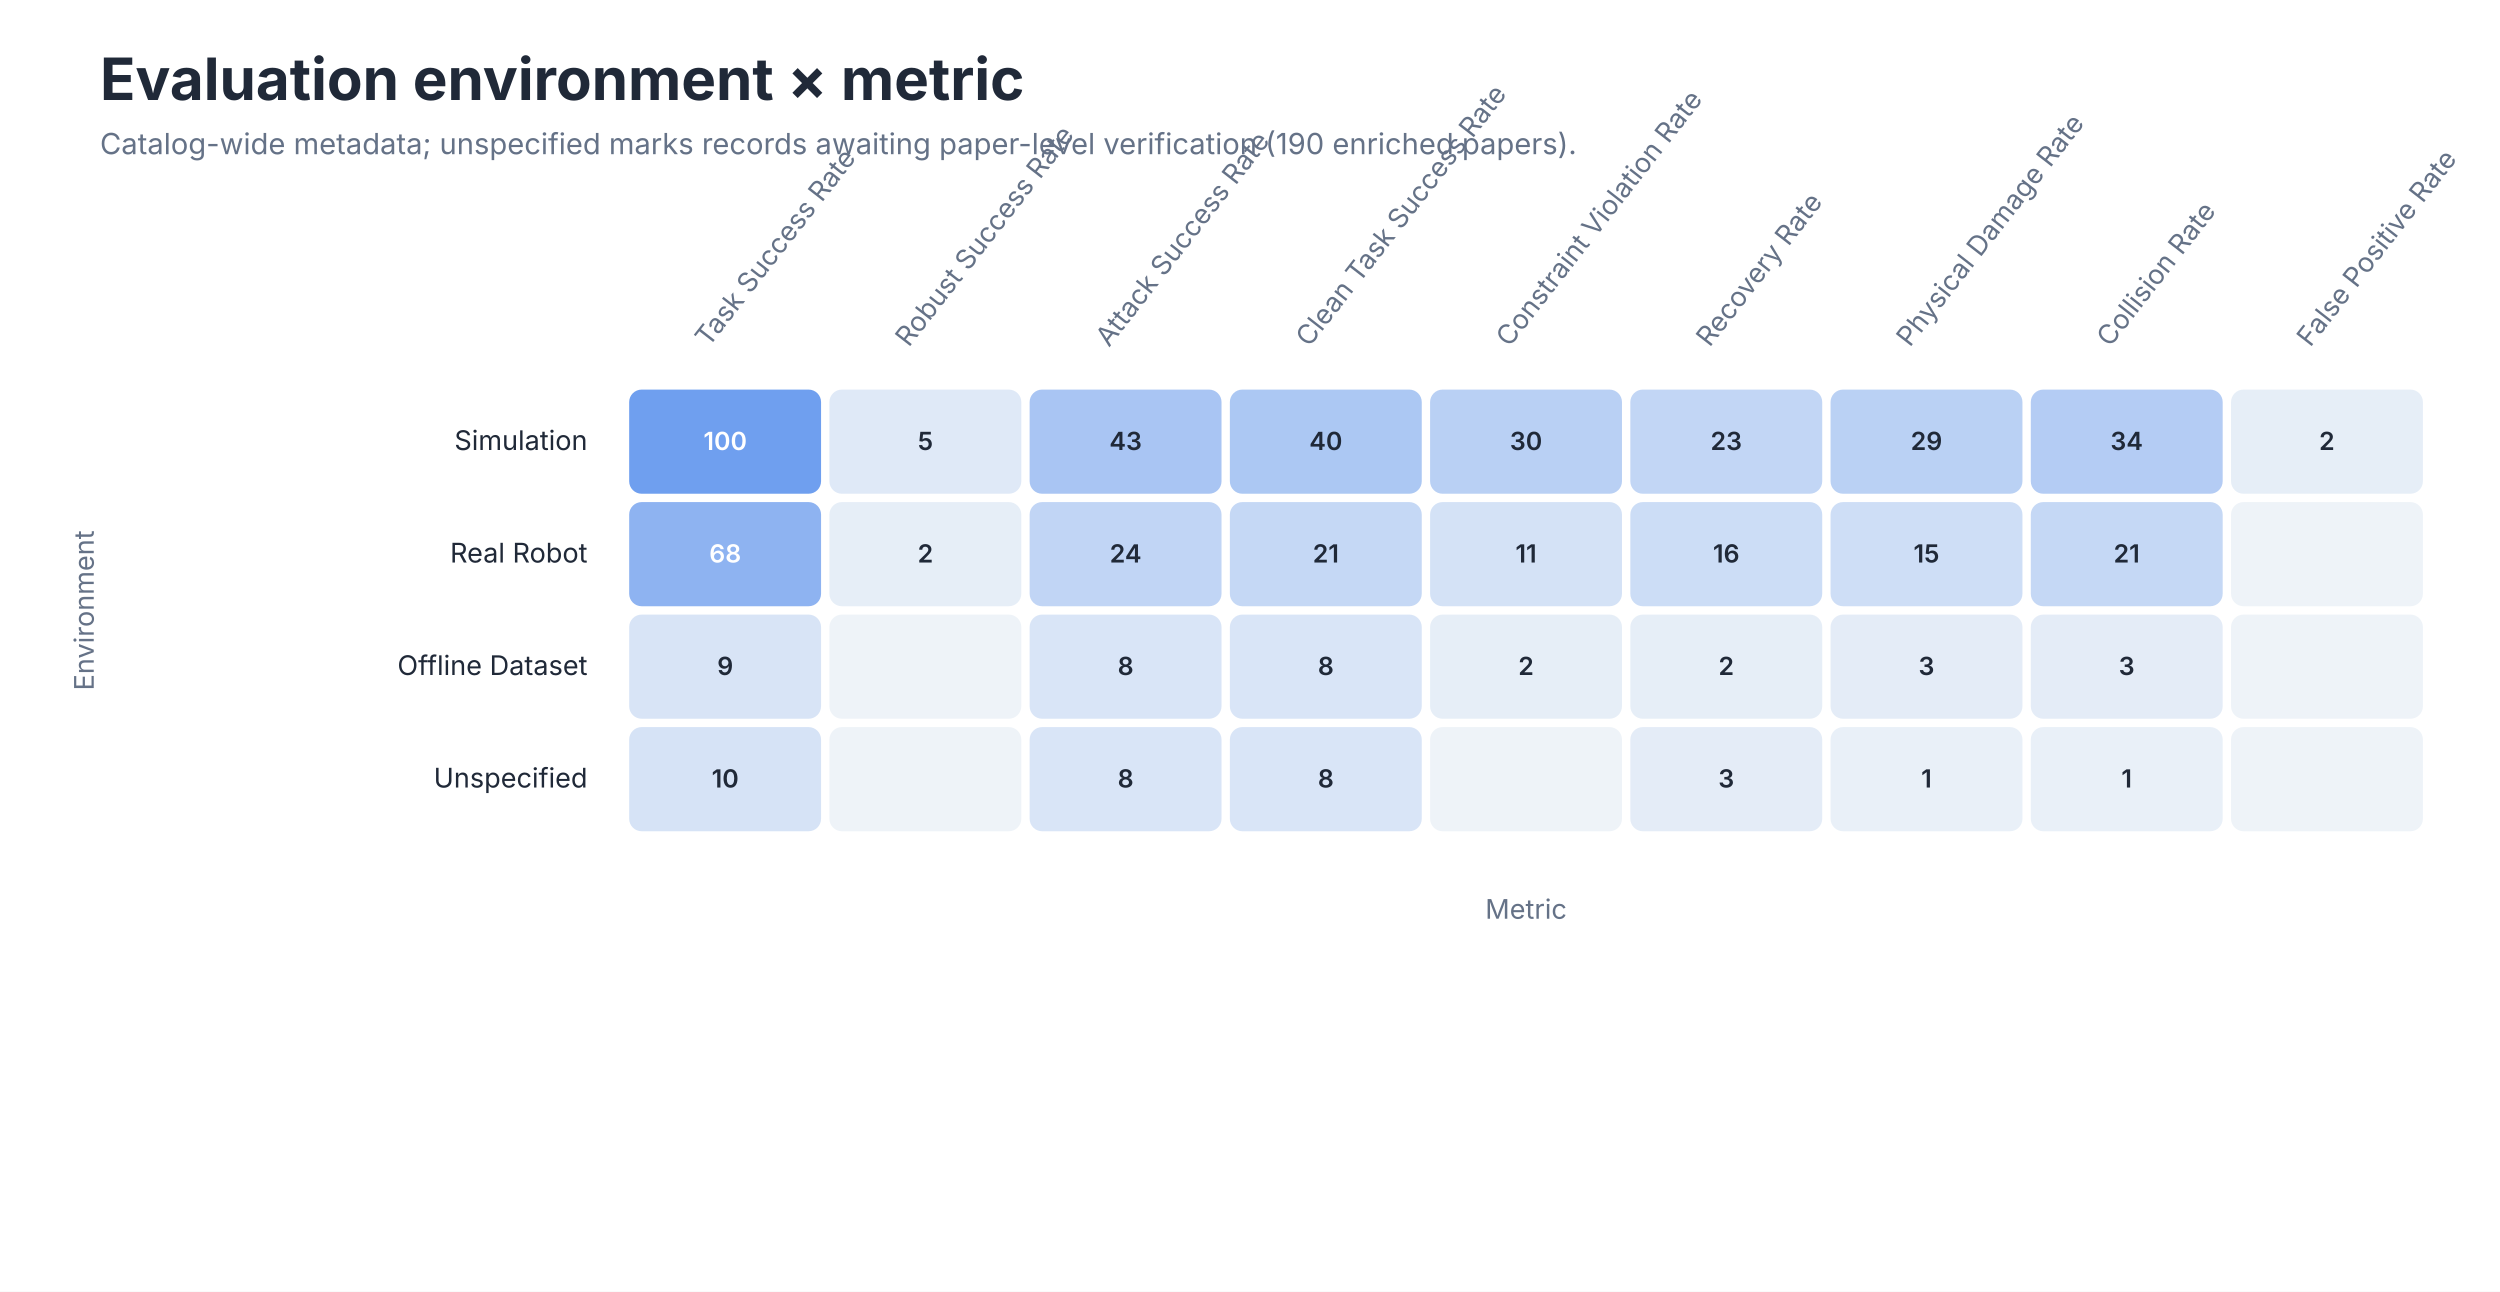
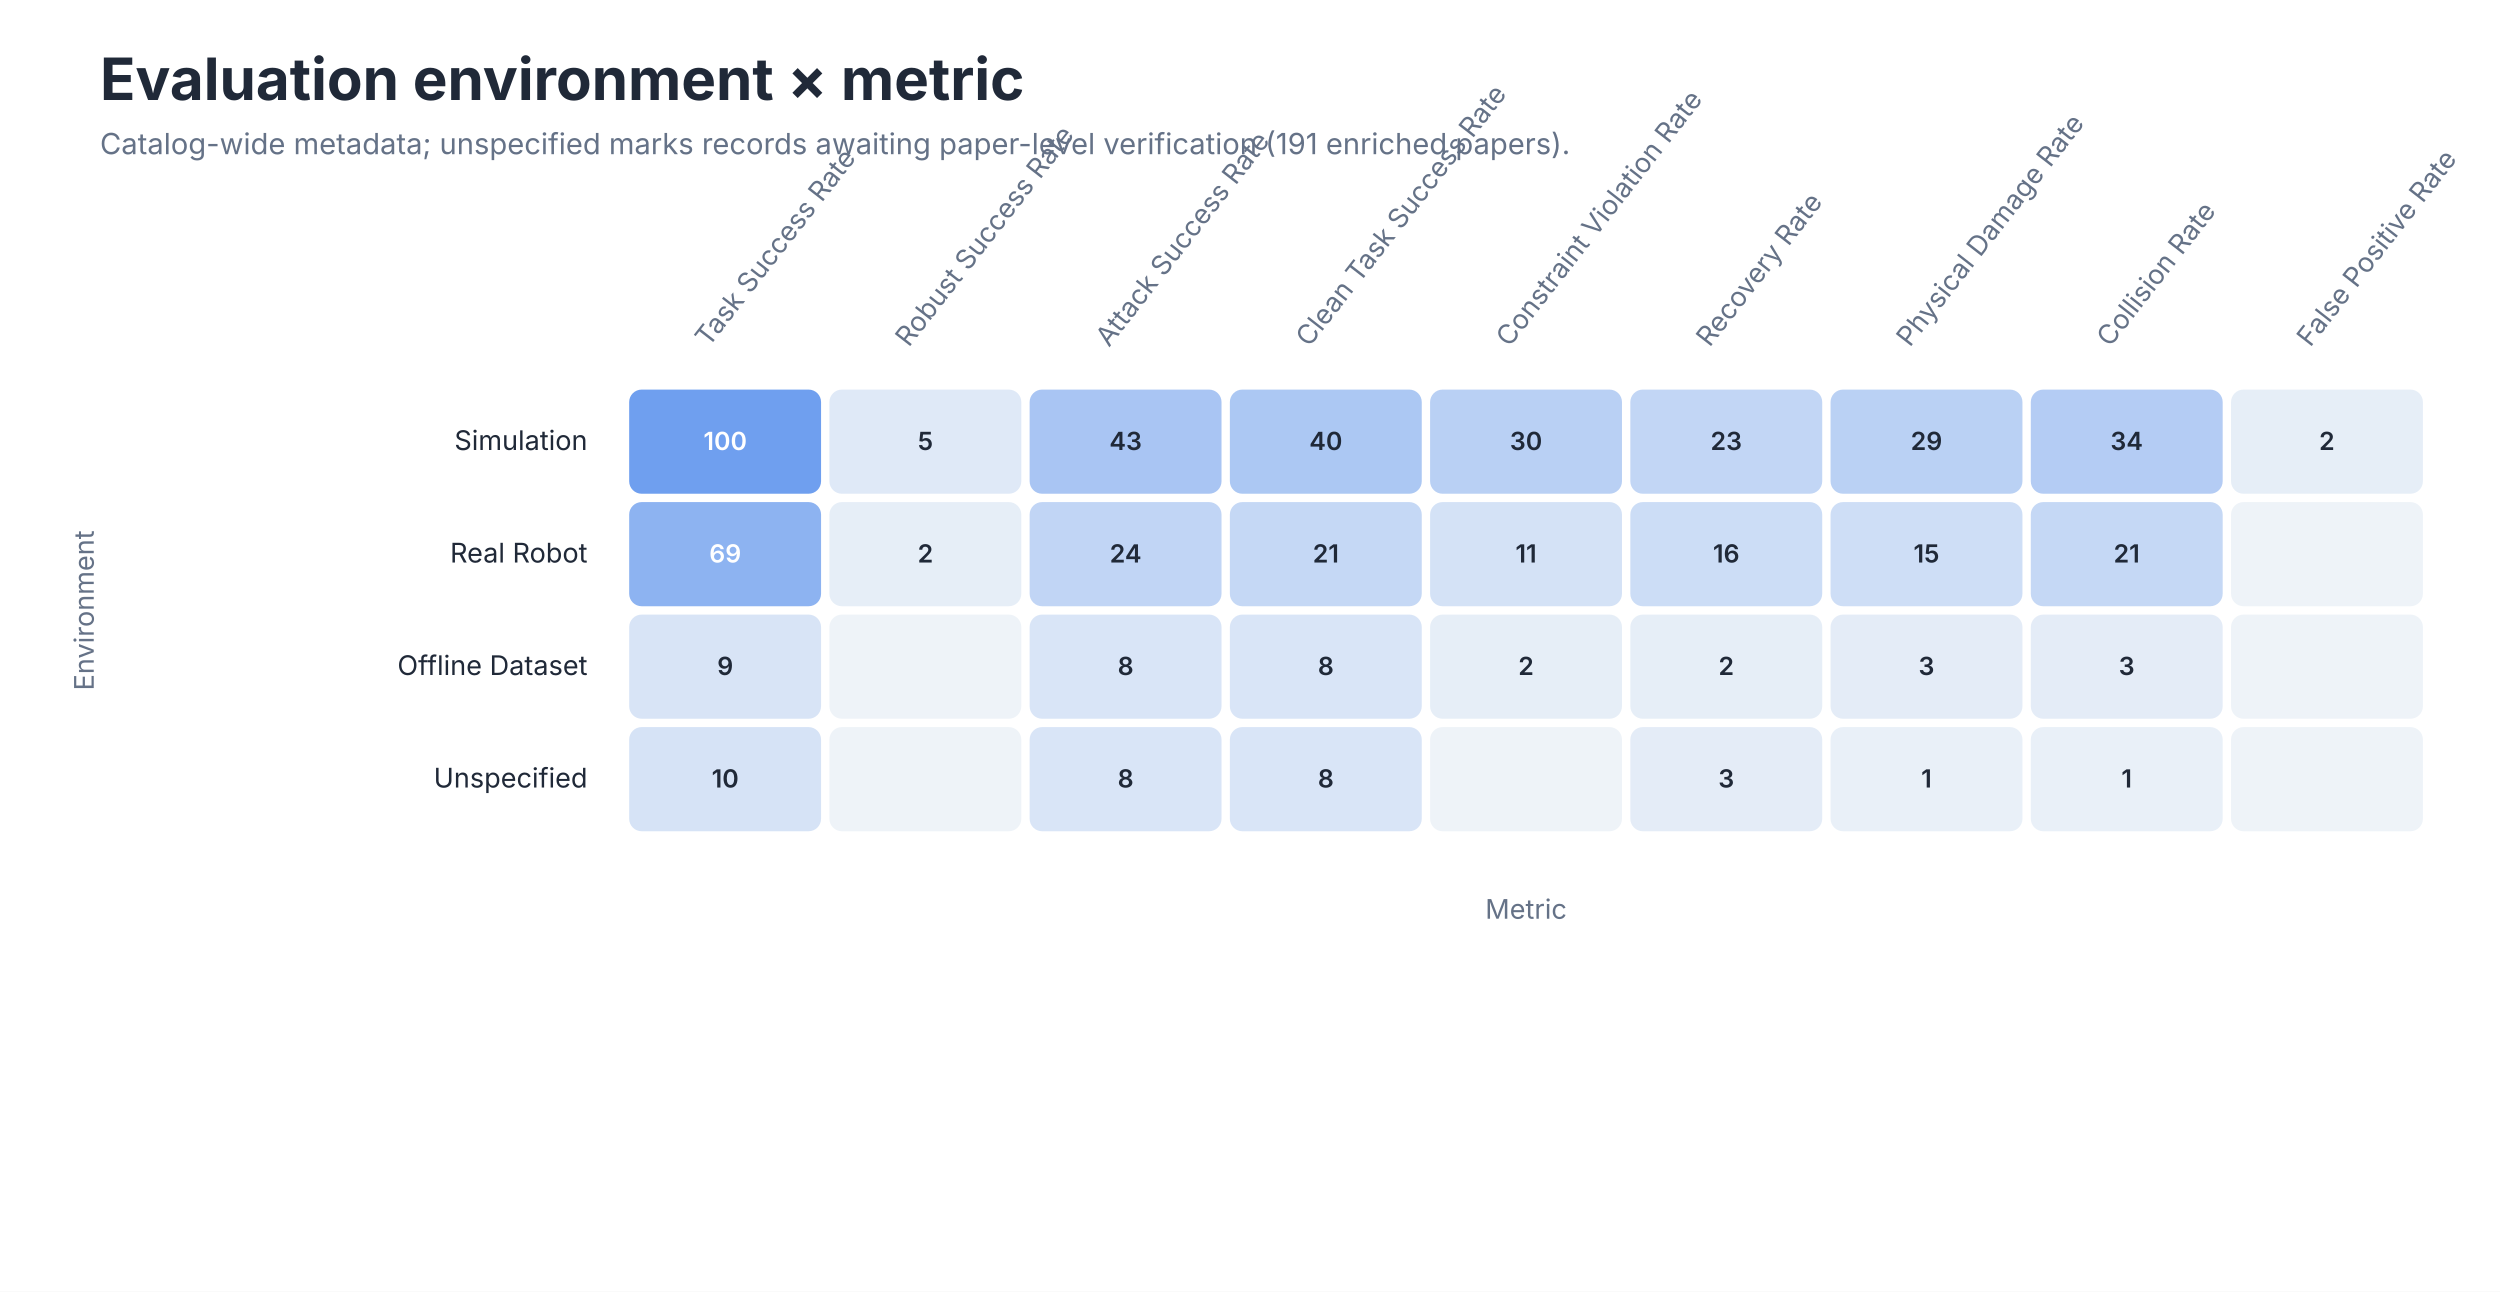
<svg xmlns="http://www.w3.org/2000/svg" role="img" aria-labelledby="title desc" viewBox="0 0 1200 620">
  <style>
text { font-family: -apple-system, BlinkMacSystemFont, 'Segoe UI', sans-serif; }
.title { font-size: 28px; font-weight: 650; fill: #202938; }
.subtitle { font-size: 14px; fill: #657287; }
.axis { font-size: 13px; fill: #657287; }
.label { font-size: 13px; fill: #202938; }
.small { font-size: 11px; fill: #657287; }
</style>
  <rect width="1200" height="620" fill="#FFFFFF" />
  <text class="title" x="48" y="48">Evaluation environment × metric</text>
-   <text class="subtitle" x="48" y="74">Catalog-wide metadata; unspecified marks records awaiting paper-level verification (190 enriched papers).</text>
+   <text class="subtitle" x="48" y="74">Catalog-wide metadata; unspecified marks records awaiting paper-level verification (191 enriched papers).</text>
  <text class="axis" text-anchor="start" transform="translate(340.1 167) rotate(-52)">Task Success Rate</text>
  <text class="axis" text-anchor="start" transform="translate(436.2 167) rotate(-52)">Robust Success Rate</text>
  <text class="axis" text-anchor="start" transform="translate(532.3 167) rotate(-52)">Attack Success Rate</text>
  <text class="axis" text-anchor="start" transform="translate(628.4 167) rotate(-52)">Clean Task Success Rate</text>
  <text class="axis" text-anchor="start" transform="translate(724.5 167) rotate(-52)">Constraint Violation Rate</text>
  <text class="axis" text-anchor="start" transform="translate(820.6 167) rotate(-52)">Recovery Rate</text>
  <text class="axis" text-anchor="start" transform="translate(916.7 167) rotate(-52)">Physical Damage Rate</text>
  <text class="axis" text-anchor="start" transform="translate(1012.8 167) rotate(-52)">Collision Rate</text>
  <text class="axis" text-anchor="start" transform="translate(1108.9 167) rotate(-52)">False Positive Rate</text>
  <text class="label" x="282" y="216.0" text-anchor="end">Simulation</text>
  <rect x="302.0" y="187" width="92.111" height="50" rx="6" fill="#6F9FEF" />
  <text x="348.1" y="216.0" text-anchor="middle" font-size="12" font-weight="600" fill="#FFFFFF">100</text>
  <rect x="398.111" y="187" width="92.111" height="50" rx="6" fill="#DFE9F7" />
  <text x="444.2" y="216.0" text-anchor="middle" font-size="12" font-weight="600" fill="#202938">5</text>
  <rect x="494.222" y="187" width="92.111" height="50" rx="6" fill="#A9C5F3" />
  <text x="540.3" y="216.0" text-anchor="middle" font-size="12" font-weight="600" fill="#202938">43</text>
  <rect x="590.333" y="187" width="92.111" height="50" rx="6" fill="#ACC8F3" />
  <text x="636.4" y="216.0" text-anchor="middle" font-size="12" font-weight="600" fill="#202938">40</text>
  <rect x="686.444" y="187" width="92.111" height="50" rx="6" fill="#B9D0F4" />
  <text x="732.5" y="216.0" text-anchor="middle" font-size="12" font-weight="600" fill="#202938">30</text>
  <rect x="782.556" y="187" width="92.111" height="50" rx="6" fill="#C2D6F5" />
  <text x="828.6" y="216.0" text-anchor="middle" font-size="12" font-weight="600" fill="#202938">23</text>
  <rect x="878.667" y="187" width="92.111" height="50" rx="6" fill="#BAD1F4" />
  <text x="924.7" y="216.0" text-anchor="middle" font-size="12" font-weight="600" fill="#202938">29</text>
  <rect x="974.778" y="187" width="92.111" height="50" rx="6" fill="#B4CCF4" />
  <text x="1020.8" y="216.0" text-anchor="middle" font-size="12" font-weight="600" fill="#202938">34</text>
  <rect x="1070.889" y="187" width="92.111" height="50" rx="6" fill="#E6EEF7" />
  <text x="1116.9" y="216.0" text-anchor="middle" font-size="12" font-weight="600" fill="#202938">2</text>
  <text class="label" x="282" y="270.0" text-anchor="end">Real Robot</text>
-   <rect x="302.0" y="241" width="92.111" height="50" rx="6" fill="#8EB3F1" />
-   <text x="348.1" y="270.0" text-anchor="middle" font-size="12" font-weight="600" fill="#FFFFFF">68</text>
+   <rect x="302.0" y="241" width="92.111" height="50" rx="6" fill="#8DB3F1" />
+   <text x="348.1" y="270.0" text-anchor="middle" font-size="12" font-weight="600" fill="#FFFFFF">69</text>
  <rect x="398.111" y="241" width="92.111" height="50" rx="6" fill="#E6EEF7" />
  <text x="444.2" y="270.0" text-anchor="middle" font-size="12" font-weight="600" fill="#202938">2</text>
  <rect x="494.222" y="241" width="92.111" height="50" rx="6" fill="#C1D5F5" />
  <text x="540.3" y="270.0" text-anchor="middle" font-size="12" font-weight="600" fill="#202938">24</text>
  <rect x="590.333" y="241" width="92.111" height="50" rx="6" fill="#C5D8F5" />
  <text x="636.4" y="270.0" text-anchor="middle" font-size="12" font-weight="600" fill="#202938">21</text>
  <rect x="686.444" y="241" width="92.111" height="50" rx="6" fill="#D4E2F6" />
  <text x="732.5" y="270.0" text-anchor="middle" font-size="12" font-weight="600" fill="#202938">11</text>
  <rect x="782.556" y="241" width="92.111" height="50" rx="6" fill="#CCDDF6" />
  <text x="828.6" y="270.0" text-anchor="middle" font-size="12" font-weight="600" fill="#202938">16</text>
  <rect x="878.667" y="241" width="92.111" height="50" rx="6" fill="#CEDEF6" />
  <text x="924.7" y="270.0" text-anchor="middle" font-size="12" font-weight="600" fill="#202938">15</text>
  <rect x="974.778" y="241" width="92.111" height="50" rx="6" fill="#C5D8F5" />
  <text x="1020.8" y="270.0" text-anchor="middle" font-size="12" font-weight="600" fill="#202938">21</text>
  <rect x="1070.889" y="241" width="92.111" height="50" rx="6" fill="#EEF3F8" />
  <text x="1116.9" y="270.0" text-anchor="middle" font-size="12" font-weight="600" fill="#202938" />
  <text class="label" x="282" y="324.0" text-anchor="end">Offline Dataset</text>
  <rect x="302.0" y="295" width="92.111" height="50" rx="6" fill="#D8E4F6" />
  <text x="348.1" y="324.0" text-anchor="middle" font-size="12" font-weight="600" fill="#202938">9</text>
  <rect x="398.111" y="295" width="92.111" height="50" rx="6" fill="#EEF3F8" />
  <text x="444.2" y="324.0" text-anchor="middle" font-size="12" font-weight="600" fill="#202938" />
  <rect x="494.222" y="295" width="92.111" height="50" rx="6" fill="#D9E5F7" />
  <text x="540.3" y="324.0" text-anchor="middle" font-size="12" font-weight="600" fill="#202938">8</text>
  <rect x="590.333" y="295" width="92.111" height="50" rx="6" fill="#D9E5F7" />
  <text x="636.4" y="324.0" text-anchor="middle" font-size="12" font-weight="600" fill="#202938">8</text>
  <rect x="686.444" y="295" width="92.111" height="50" rx="6" fill="#E6EEF7" />
  <text x="732.5" y="324.0" text-anchor="middle" font-size="12" font-weight="600" fill="#202938">2</text>
  <rect x="782.556" y="295" width="92.111" height="50" rx="6" fill="#E6EEF7" />
  <text x="828.6" y="324.0" text-anchor="middle" font-size="12" font-weight="600" fill="#202938">2</text>
  <rect x="878.667" y="295" width="92.111" height="50" rx="6" fill="#E4ECF7" />
  <text x="924.7" y="324.0" text-anchor="middle" font-size="12" font-weight="600" fill="#202938">3</text>
  <rect x="974.778" y="295" width="92.111" height="50" rx="6" fill="#E4ECF7" />
  <text x="1020.8" y="324.0" text-anchor="middle" font-size="12" font-weight="600" fill="#202938">3</text>
  <rect x="1070.889" y="295" width="92.111" height="50" rx="6" fill="#EEF3F8" />
  <text x="1116.9" y="324.0" text-anchor="middle" font-size="12" font-weight="600" fill="#202938" />
  <text class="label" x="282" y="378.0" text-anchor="end">Unspecified</text>
  <rect x="302.0" y="349" width="92.111" height="50" rx="6" fill="#D6E3F6" />
  <text x="348.1" y="378.0" text-anchor="middle" font-size="12" font-weight="600" fill="#202938">10</text>
  <rect x="398.111" y="349" width="92.111" height="50" rx="6" fill="#EEF3F8" />
  <text x="444.2" y="378.0" text-anchor="middle" font-size="12" font-weight="600" fill="#202938" />
  <rect x="494.222" y="349" width="92.111" height="50" rx="6" fill="#D9E5F7" />
  <text x="540.3" y="378.0" text-anchor="middle" font-size="12" font-weight="600" fill="#202938">8</text>
  <rect x="590.333" y="349" width="92.111" height="50" rx="6" fill="#D9E5F7" />
  <text x="636.4" y="378.0" text-anchor="middle" font-size="12" font-weight="600" fill="#202938">8</text>
  <rect x="686.444" y="349" width="92.111" height="50" rx="6" fill="#EEF3F8" />
  <text x="732.5" y="378.0" text-anchor="middle" font-size="12" font-weight="600" fill="#202938" />
  <rect x="782.556" y="349" width="92.111" height="50" rx="6" fill="#E4ECF7" />
  <text x="828.6" y="378.0" text-anchor="middle" font-size="12" font-weight="600" fill="#202938">3</text>
  <rect x="878.667" y="349" width="92.111" height="50" rx="6" fill="#E9F0F8" />
  <text x="924.7" y="378.0" text-anchor="middle" font-size="12" font-weight="600" fill="#202938">1</text>
  <rect x="974.778" y="349" width="92.111" height="50" rx="6" fill="#E9F0F8" />
  <text x="1020.8" y="378.0" text-anchor="middle" font-size="12" font-weight="600" fill="#202938">1</text>
  <rect x="1070.889" y="349" width="92.111" height="50" rx="6" fill="#EEF3F8" />
  <text x="1116.9" y="378.0" text-anchor="middle" font-size="12" font-weight="600" fill="#202938" />
  <text class="axis" x="732.5" y="441" text-anchor="middle">Metric</text>
  <text class="axis" transform="translate(45 293.0) rotate(-90)" text-anchor="middle">Environment</text>
</svg>
